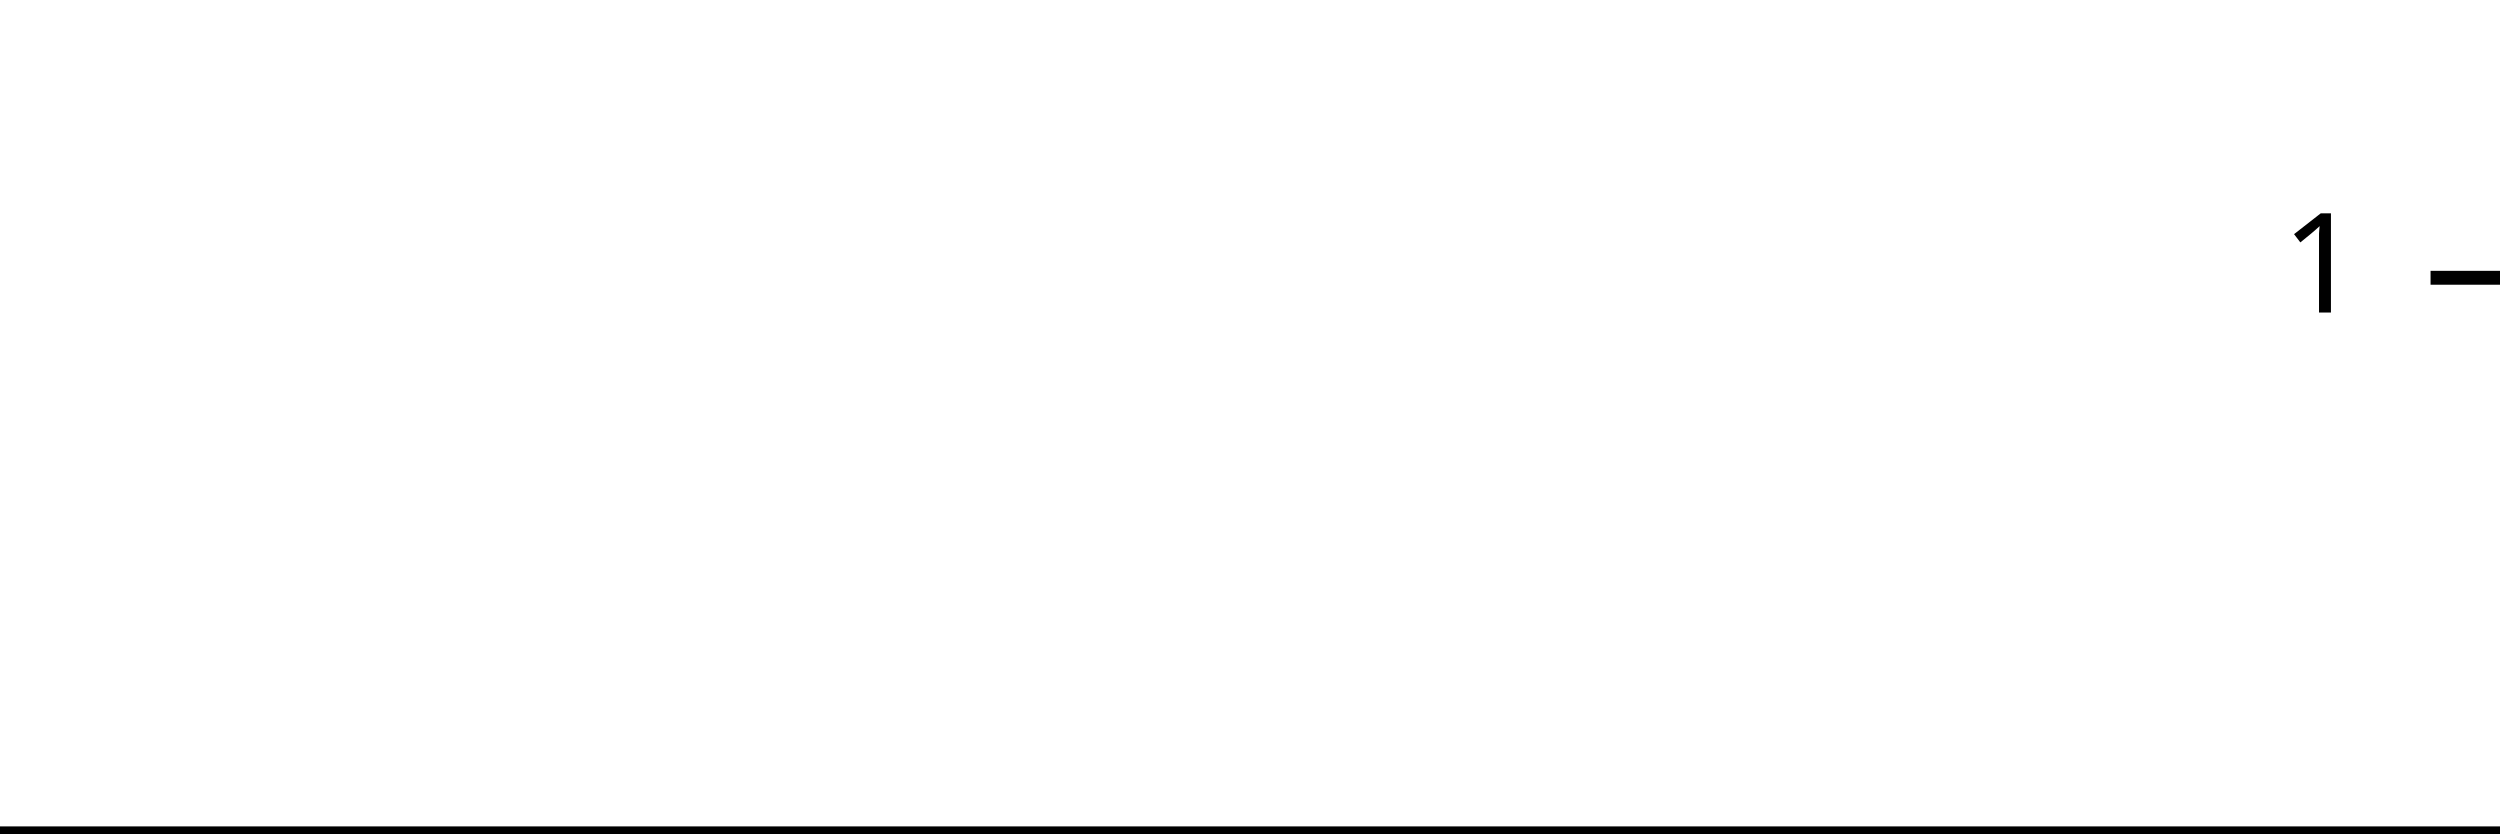
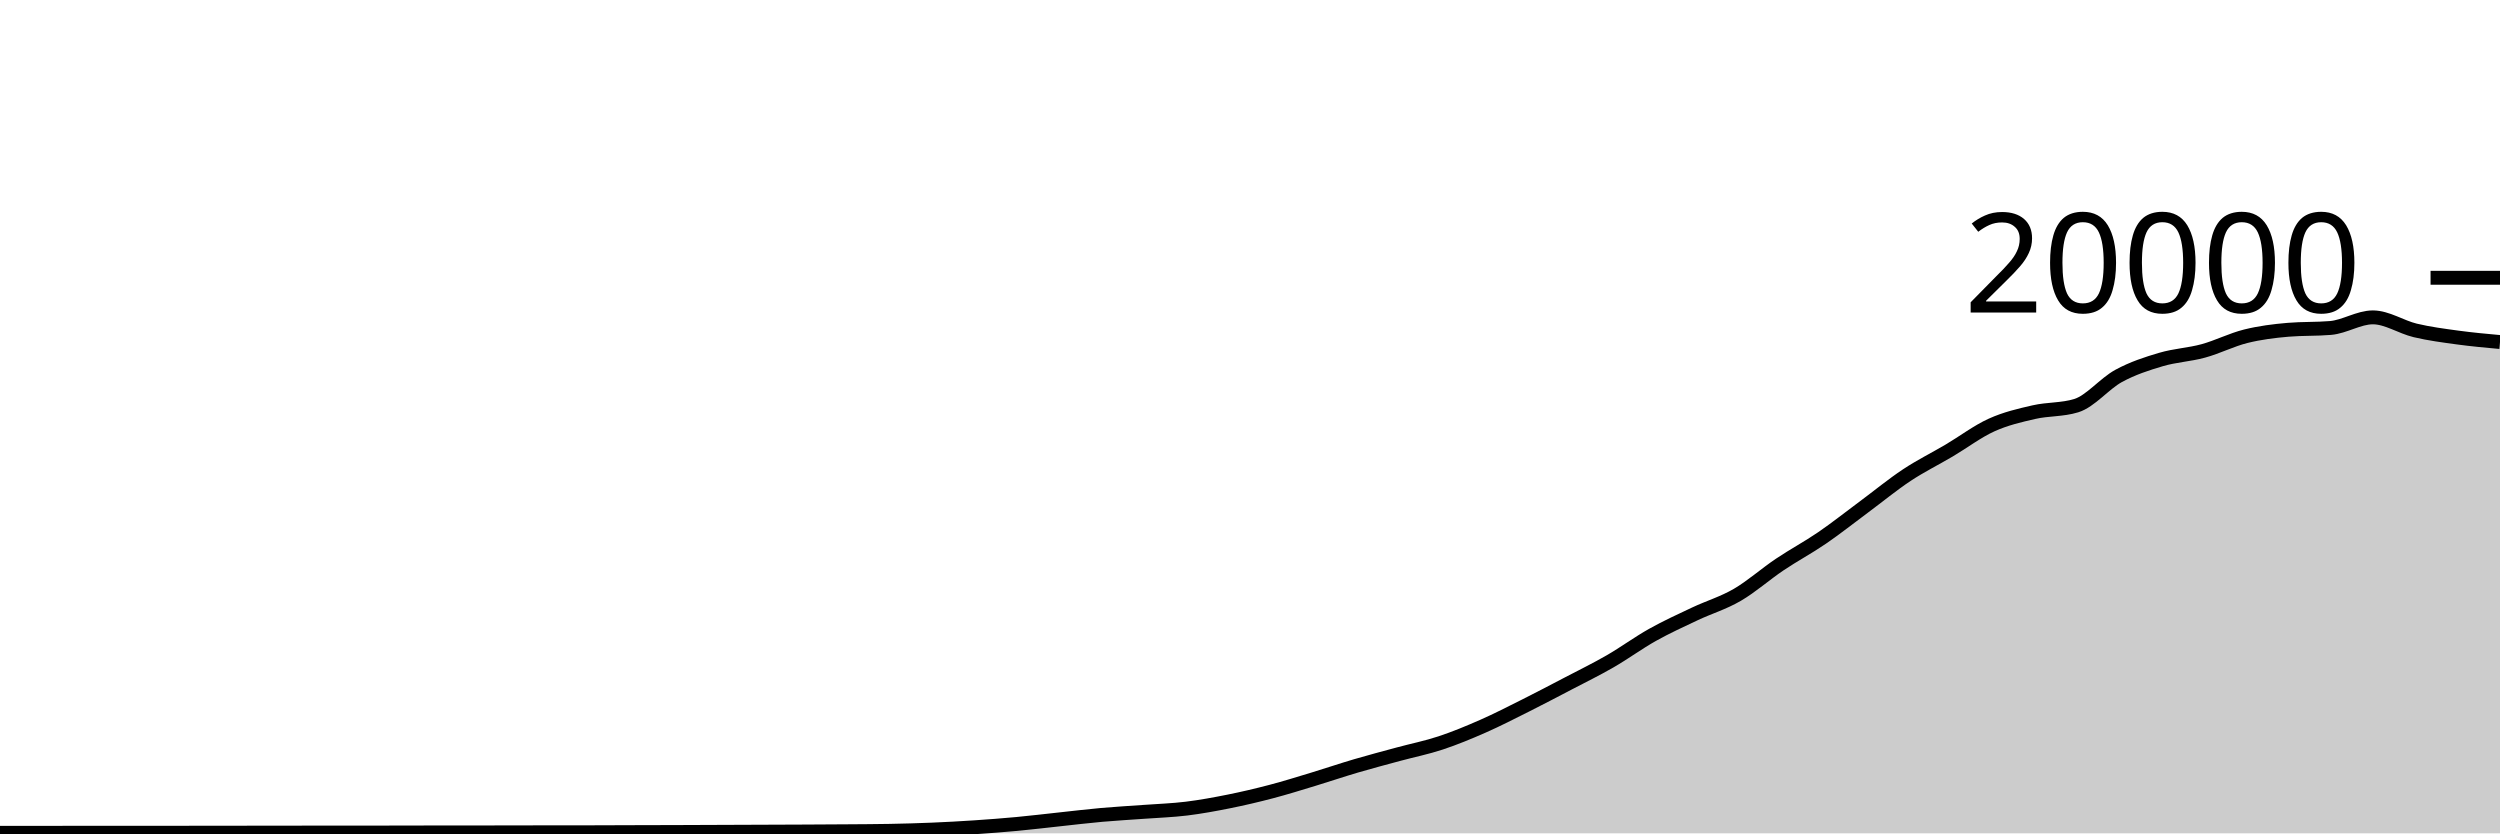
<svg xmlns="http://www.w3.org/2000/svg" viewBox="0 0 180 60">
  <g transform="translate(0,20)">
-     <path class="area" fill="rgba(0, 0, 0, 0.2)" d="M0,40C1.034,40,2.069,40,3.103,40C4.138,40,5.172,40,6.207,40C7.241,40,8.276,40,9.31,40C10.345,40,11.379,40,12.414,40C13.448,40,14.483,40,15.517,40C16.552,40,17.586,40,18.621,40C19.655,40,20.69,40,21.724,40C22.759,40,23.793,40,24.828,40C25.862,40,26.897,40,27.931,40C28.966,40,30,40,31.034,40C32.069,40,33.103,40,34.138,40C35.172,40,36.207,40,37.241,40C38.276,40,39.31,40,40.345,40C41.379,40,42.414,40,43.448,40C44.483,40,45.517,40,46.552,40C47.586,40,48.621,40,49.655,40C50.69,40,51.724,40,52.759,40C53.793,40,54.828,40,55.862,40C56.897,40,57.931,40,58.966,40C60,40,61.034,40,62.069,40C63.103,40,64.138,40,65.172,40C66.207,40,67.241,40,68.276,40C69.31,40,70.345,40,71.379,40C72.414,40,73.448,40,74.483,40C75.517,40,76.552,40,77.586,40C78.621,40,79.655,40,80.69,40C81.724,40,82.759,40,83.793,40C84.828,40,85.862,40,86.897,40C87.931,40,88.966,40,90,40C91.034,40,92.069,40,93.103,40C94.138,40,95.172,40,96.207,40C97.241,40,98.276,40,99.31,40C100.345,40,101.379,40,102.414,40C103.448,40,104.483,40,105.517,40C106.552,40,107.586,40,108.621,40C109.655,40,110.69,40,111.724,40C112.759,40,113.793,40,114.828,40C115.862,40,116.897,40,117.931,40C118.966,40,120,40,121.034,40C122.069,40,123.103,40,124.138,40C125.172,40,126.207,40,127.241,40C128.276,40,129.31,40,130.345,40C131.379,40,132.414,40,133.448,40C134.483,40,135.517,40,136.552,40C137.586,40,138.621,40,139.655,40C140.69,40,141.724,40,142.759,40C143.793,40,144.828,40,145.862,40C146.897,40,147.931,40,148.966,40C150,40,151.034,40,152.069,40C153.103,40,154.138,40,155.172,40C156.207,40,157.241,40,158.276,40C159.31,40,160.345,40,161.379,40C162.414,40,163.448,40,164.483,40C165.517,40,166.552,40,167.586,40C168.621,40,169.655,40,170.69,40C171.724,40,172.759,40,173.793,40C174.828,40,175.862,40,176.897,40C177.931,40,178.966,40,180,40L180,40C178.966,40,177.931,40,176.897,40C175.862,40,174.828,40,173.793,40C172.759,40,171.724,40,170.69,40C169.655,40,168.621,40,167.586,40C166.552,40,165.517,40,164.483,40C163.448,40,162.414,40,161.379,40C160.345,40,159.31,40,158.276,40C157.241,40,156.207,40,155.172,40C154.138,40,153.103,40,152.069,40C151.034,40,150,40,148.966,40C147.931,40,146.897,40,145.862,40C144.828,40,143.793,40,142.759,40C141.724,40,140.69,40,139.655,40C138.621,40,137.586,40,136.552,40C135.517,40,134.483,40,133.448,40C132.414,40,131.379,40,130.345,40C129.31,40,128.276,40,127.241,40C126.207,40,125.172,40,124.138,40C123.103,40,122.069,40,121.034,40C120,40,118.966,40,117.931,40C116.897,40,115.862,40,114.828,40C113.793,40,112.759,40,111.724,40C110.69,40,109.655,40,108.621,40C107.586,40,106.552,40,105.517,40C104.483,40,103.448,40,102.414,40C101.379,40,100.345,40,99.31,40C98.276,40,97.241,40,96.207,40C95.172,40,94.138,40,93.103,40C92.069,40,91.034,40,90,40C88.966,40,87.931,40,86.897,40C85.862,40,84.828,40,83.793,40C82.759,40,81.724,40,80.69,40C79.655,40,78.621,40,77.586,40C76.552,40,75.517,40,74.483,40C73.448,40,72.414,40,71.379,40C70.345,40,69.31,40,68.276,40C67.241,40,66.207,40,65.172,40C64.138,40,63.103,40,62.069,40C61.034,40,60,40,58.966,40C57.931,40,56.897,40,55.862,40C54.828,40,53.793,40,52.759,40C51.724,40,50.69,40,49.655,40C48.621,40,47.586,40,46.552,40C45.517,40,44.483,40,43.448,40C42.414,40,41.379,40,40.345,40C39.31,40,38.276,40,37.241,40C36.207,40,35.172,40,34.138,40C33.103,40,32.069,40,31.034,40C30,40,28.966,40,27.931,40C26.897,40,25.862,40,24.828,40C23.793,40,22.759,40,21.724,40C20.69,40,19.655,40,18.621,40C17.586,40,16.552,40,15.517,40C14.483,40,13.448,40,12.414,40C11.379,40,10.345,40,9.31,40C8.276,40,7.241,40,6.207,40C5.172,40,4.138,40,3.103,40C2.069,40,1.034,40,0,40Z" />
-     <path class="line" stroke="black" fill="none" d="M0,40C1.034,40,2.069,40,3.103,40C4.138,40,5.172,40,6.207,40C7.241,40,8.276,40,9.31,40C10.345,40,11.379,40,12.414,40C13.448,40,14.483,40,15.517,40C16.552,40,17.586,40,18.621,40C19.655,40,20.69,40,21.724,40C22.759,40,23.793,40,24.828,40C25.862,40,26.897,40,27.931,40C28.966,40,30,40,31.034,40C32.069,40,33.103,40,34.138,40C35.172,40,36.207,40,37.241,40C38.276,40,39.31,40,40.345,40C41.379,40,42.414,40,43.448,40C44.483,40,45.517,40,46.552,40C47.586,40,48.621,40,49.655,40C50.69,40,51.724,40,52.759,40C53.793,40,54.828,40,55.862,40C56.897,40,57.931,40,58.966,40C60,40,61.034,40,62.069,40C63.103,40,64.138,40,65.172,40C66.207,40,67.241,40,68.276,40C69.31,40,70.345,40,71.379,40C72.414,40,73.448,40,74.483,40C75.517,40,76.552,40,77.586,40C78.621,40,79.655,40,80.69,40C81.724,40,82.759,40,83.793,40C84.828,40,85.862,40,86.897,40C87.931,40,88.966,40,90,40C91.034,40,92.069,40,93.103,40C94.138,40,95.172,40,96.207,40C97.241,40,98.276,40,99.31,40C100.345,40,101.379,40,102.414,40C103.448,40,104.483,40,105.517,40C106.552,40,107.586,40,108.621,40C109.655,40,110.69,40,111.724,40C112.759,40,113.793,40,114.828,40C115.862,40,116.897,40,117.931,40C118.966,40,120,40,121.034,40C122.069,40,123.103,40,124.138,40C125.172,40,126.207,40,127.241,40C128.276,40,129.31,40,130.345,40C131.379,40,132.414,40,133.448,40C134.483,40,135.517,40,136.552,40C137.586,40,138.621,40,139.655,40C140.69,40,141.724,40,142.759,40C143.793,40,144.828,40,145.862,40C146.897,40,147.931,40,148.966,40C150,40,151.034,40,152.069,40C153.103,40,154.138,40,155.172,40C156.207,40,157.241,40,158.276,40C159.31,40,160.345,40,161.379,40C162.414,40,163.448,40,164.483,40C165.517,40,166.552,40,167.586,40C168.621,40,169.655,40,170.69,40C171.724,40,172.759,40,173.793,40C174.828,40,175.862,40,176.897,40C177.931,40,178.966,40,180,40" />
+     <path class="area" fill="rgba(0, 0, 0, 0.2)" d="M0,39.964C1.017,39.964,2.034,39.963,3.051,39.962C4.068,39.961,5.085,39.958,6.102,39.958C7.119,39.958,8.136,39.96,9.153,39.96C10.169,39.96,11.186,39.959,12.203,39.958C13.22,39.957,14.237,39.953,15.254,39.952C16.271,39.951,17.288,39.951,18.305,39.95C19.322,39.949,20.339,39.947,21.356,39.946C22.373,39.945,23.39,39.945,24.407,39.944C25.424,39.943,26.441,39.943,27.458,39.942C28.475,39.941,29.492,39.937,30.508,39.936C31.525,39.935,32.542,39.935,33.559,39.934C34.576,39.933,35.593,39.932,36.61,39.93C37.627,39.928,38.644,39.925,39.661,39.924C40.678,39.923,41.695,39.923,42.712,39.922C43.729,39.921,44.746,39.915,45.763,39.912C46.78,39.909,47.797,39.907,48.814,39.904C49.831,39.901,50.847,39.896,51.864,39.892C52.881,39.888,53.898,39.884,54.915,39.88C55.932,39.876,56.949,39.873,57.966,39.868C58.983,39.863,60,39.858,61.017,39.85C62.034,39.842,63.051,39.84,64.068,39.82C65.085,39.8,66.102,39.773,67.119,39.73C68.136,39.687,69.153,39.632,70.169,39.564C71.186,39.496,72.203,39.419,73.22,39.324C74.237,39.229,75.254,39.105,76.271,38.996C77.288,38.887,78.305,38.763,79.322,38.672C80.339,38.581,81.356,38.527,82.373,38.452C83.39,38.377,84.407,38.345,85.424,38.22C86.441,38.095,87.458,37.908,88.475,37.704C89.492,37.5,90.508,37.261,91.525,36.994C92.542,36.727,93.559,36.408,94.576,36.1C95.593,35.792,96.61,35.445,97.627,35.146C98.644,34.847,99.661,34.58,100.678,34.304C101.695,34.028,102.712,33.827,103.729,33.49C104.746,33.153,105.763,32.732,106.78,32.284C107.797,31.836,108.814,31.313,109.831,30.804C110.847,30.295,111.864,29.76,112.881,29.228C113.898,28.696,114.915,28.2,115.932,27.614C116.949,27.028,117.966,26.279,118.983,25.71C120,25.141,121.017,24.678,122.034,24.198C123.051,23.718,124.068,23.421,125.085,22.83C126.102,22.239,127.119,21.333,128.136,20.65C129.153,19.967,130.169,19.43,131.186,18.734C132.203,18.038,133.22,17.23,134.237,16.476C135.254,15.722,136.271,14.883,137.288,14.21C138.305,13.537,139.322,13.039,140.339,12.438C141.356,11.837,142.373,11.063,143.39,10.602C144.407,10.141,145.424,9.907,146.441,9.674C147.458,9.441,148.475,9.518,149.492,9.206C150.508,8.894,151.525,7.62,152.542,7.066C153.559,6.512,154.576,6.184,155.593,5.884C156.61,5.584,157.627,5.543,158.644,5.264C159.661,4.985,160.678,4.463,161.695,4.21C162.712,3.957,163.729,3.831,164.746,3.744C165.763,3.657,166.78,3.701,167.797,3.614C168.814,3.527,169.831,2.85,170.847,2.85C171.864,2.85,172.881,3.548,173.898,3.79C174.915,4.032,175.932,4.163,176.949,4.302C177.966,4.441,178.983,4.534,180,4.626L180,40C178.983,40,177.966,40,176.949,40C175.932,40,174.915,40,173.898,40C172.881,40,171.864,40,170.847,40C169.831,40,168.814,40,167.797,40C166.78,40,165.763,40,164.746,40C163.729,40,162.712,40,161.695,40C160.678,40,159.661,40,158.644,40C157.627,40,156.61,40,155.593,40C154.576,40,153.559,40,152.542,40C151.525,40,150.508,40,149.492,40C148.475,40,147.458,40,146.441,40C145.424,40,144.407,40,143.39,40C142.373,40,141.356,40,140.339,40C139.322,40,138.305,40,137.288,40C136.271,40,135.254,40,134.237,40C133.22,40,132.203,40,131.186,40C130.169,40,129.153,40,128.136,40C127.119,40,126.102,40,125.085,40C124.068,40,123.051,40,122.034,40C121.017,40,120,40,118.983,40C117.966,40,116.949,40,115.932,40C114.915,40,113.898,40,112.881,40C111.864,40,110.847,40,109.831,40C108.814,40,107.797,40,106.78,40C105.763,40,104.746,40,103.729,40C102.712,40,101.695,40,100.678,40C99.661,40,98.644,40,97.627,40C96.61,40,95.593,40,94.576,40C93.559,40,92.542,40,91.525,40C90.508,40,89.492,40,88.475,40C87.458,40,86.441,40,85.424,40C84.407,40,83.39,40,82.373,40C81.356,40,80.339,40,79.322,40C78.305,40,77.288,40,76.271,40C75.254,40,74.237,40,73.22,40C72.203,40,71.186,40,70.169,40C69.153,40,68.136,40,67.119,40C66.102,40,65.085,40,64.068,40C63.051,40,62.034,40,61.017,40C60,40,58.983,40,57.966,40C56.949,40,55.932,40,54.915,40C53.898,40,52.881,40,51.864,40C50.847,40,49.831,40,48.814,40C47.797,40,46.78,40,45.763,40C44.746,40,43.729,40,42.712,40C41.695,40,40.678,40,39.661,40C38.644,40,37.627,40,36.61,40C35.593,40,34.576,40,33.559,40C32.542,40,31.525,40,30.508,40C29.492,40,28.475,40,27.458,40C26.441,40,25.424,40,24.407,40C23.39,40,22.373,40,21.356,40C20.339,40,19.322,40,18.305,40C17.288,40,16.271,40,15.254,40C14.237,40,13.22,40,12.203,40C11.186,40,10.169,40,9.153,40C8.136,40,7.119,40,6.102,40C5.085,40,4.068,40,3.051,40C2.034,40,1.017,40,0,40Z" />
+     <path class="line" stroke="black" fill="none" d="M0,39.964C1.017,39.964,2.034,39.963,3.051,39.962C4.068,39.961,5.085,39.958,6.102,39.958C7.119,39.958,8.136,39.96,9.153,39.96C10.169,39.96,11.186,39.959,12.203,39.958C13.22,39.957,14.237,39.953,15.254,39.952C16.271,39.951,17.288,39.951,18.305,39.95C19.322,39.949,20.339,39.947,21.356,39.946C22.373,39.945,23.39,39.945,24.407,39.944C25.424,39.943,26.441,39.943,27.458,39.942C28.475,39.941,29.492,39.937,30.508,39.936C31.525,39.935,32.542,39.935,33.559,39.934C34.576,39.933,35.593,39.932,36.61,39.93C37.627,39.928,38.644,39.925,39.661,39.924C40.678,39.923,41.695,39.923,42.712,39.922C43.729,39.921,44.746,39.915,45.763,39.912C46.78,39.909,47.797,39.907,48.814,39.904C49.831,39.901,50.847,39.896,51.864,39.892C52.881,39.888,53.898,39.884,54.915,39.88C55.932,39.876,56.949,39.873,57.966,39.868C58.983,39.863,60,39.858,61.017,39.85C62.034,39.842,63.051,39.84,64.068,39.82C65.085,39.8,66.102,39.773,67.119,39.73C68.136,39.687,69.153,39.632,70.169,39.564C71.186,39.496,72.203,39.419,73.22,39.324C74.237,39.229,75.254,39.105,76.271,38.996C77.288,38.887,78.305,38.763,79.322,38.672C80.339,38.581,81.356,38.527,82.373,38.452C83.39,38.377,84.407,38.345,85.424,38.22C86.441,38.095,87.458,37.908,88.475,37.704C89.492,37.5,90.508,37.261,91.525,36.994C92.542,36.727,93.559,36.408,94.576,36.1C95.593,35.792,96.61,35.445,97.627,35.146C98.644,34.847,99.661,34.58,100.678,34.304C101.695,34.028,102.712,33.827,103.729,33.49C104.746,33.153,105.763,32.732,106.78,32.284C107.797,31.836,108.814,31.313,109.831,30.804C110.847,30.295,111.864,29.76,112.881,29.228C113.898,28.696,114.915,28.2,115.932,27.614C116.949,27.028,117.966,26.279,118.983,25.71C120,25.141,121.017,24.678,122.034,24.198C123.051,23.718,124.068,23.421,125.085,22.83C126.102,22.239,127.119,21.333,128.136,20.65C129.153,19.967,130.169,19.43,131.186,18.734C132.203,18.038,133.22,17.23,134.237,16.476C135.254,15.722,136.271,14.883,137.288,14.21C138.305,13.537,139.322,13.039,140.339,12.438C141.356,11.837,142.373,11.063,143.39,10.602C144.407,10.141,145.424,9.907,146.441,9.674C147.458,9.441,148.475,9.518,149.492,9.206C150.508,8.894,151.525,7.62,152.542,7.066C153.559,6.512,154.576,6.184,155.593,5.884C156.61,5.584,157.627,5.543,158.644,5.264C159.661,4.985,160.678,4.463,161.695,4.21C162.712,3.957,163.729,3.831,164.746,3.744C165.763,3.657,166.78,3.701,167.797,3.614C168.814,3.527,169.831,2.85,170.847,2.85C171.864,2.85,172.881,3.548,173.898,3.79C174.915,4.032,175.932,4.163,176.949,4.302C177.966,4.441,178.983,4.534,180,4.626" />
    <path class="axis-ceiling" stroke-width="1" stroke="black" fill="none" d="M175,0L180,0" />
-     <text class="axis-ceiling-label" font-family="sans-serif" text-anchor="end" font-size="10px" x="170" y="2.5">1</text>
+     <text class="axis-ceiling-label" font-family="sans-serif" text-anchor="end" font-size="10px" x="170" y="2.5">20000</text>
  </g>
</svg>
